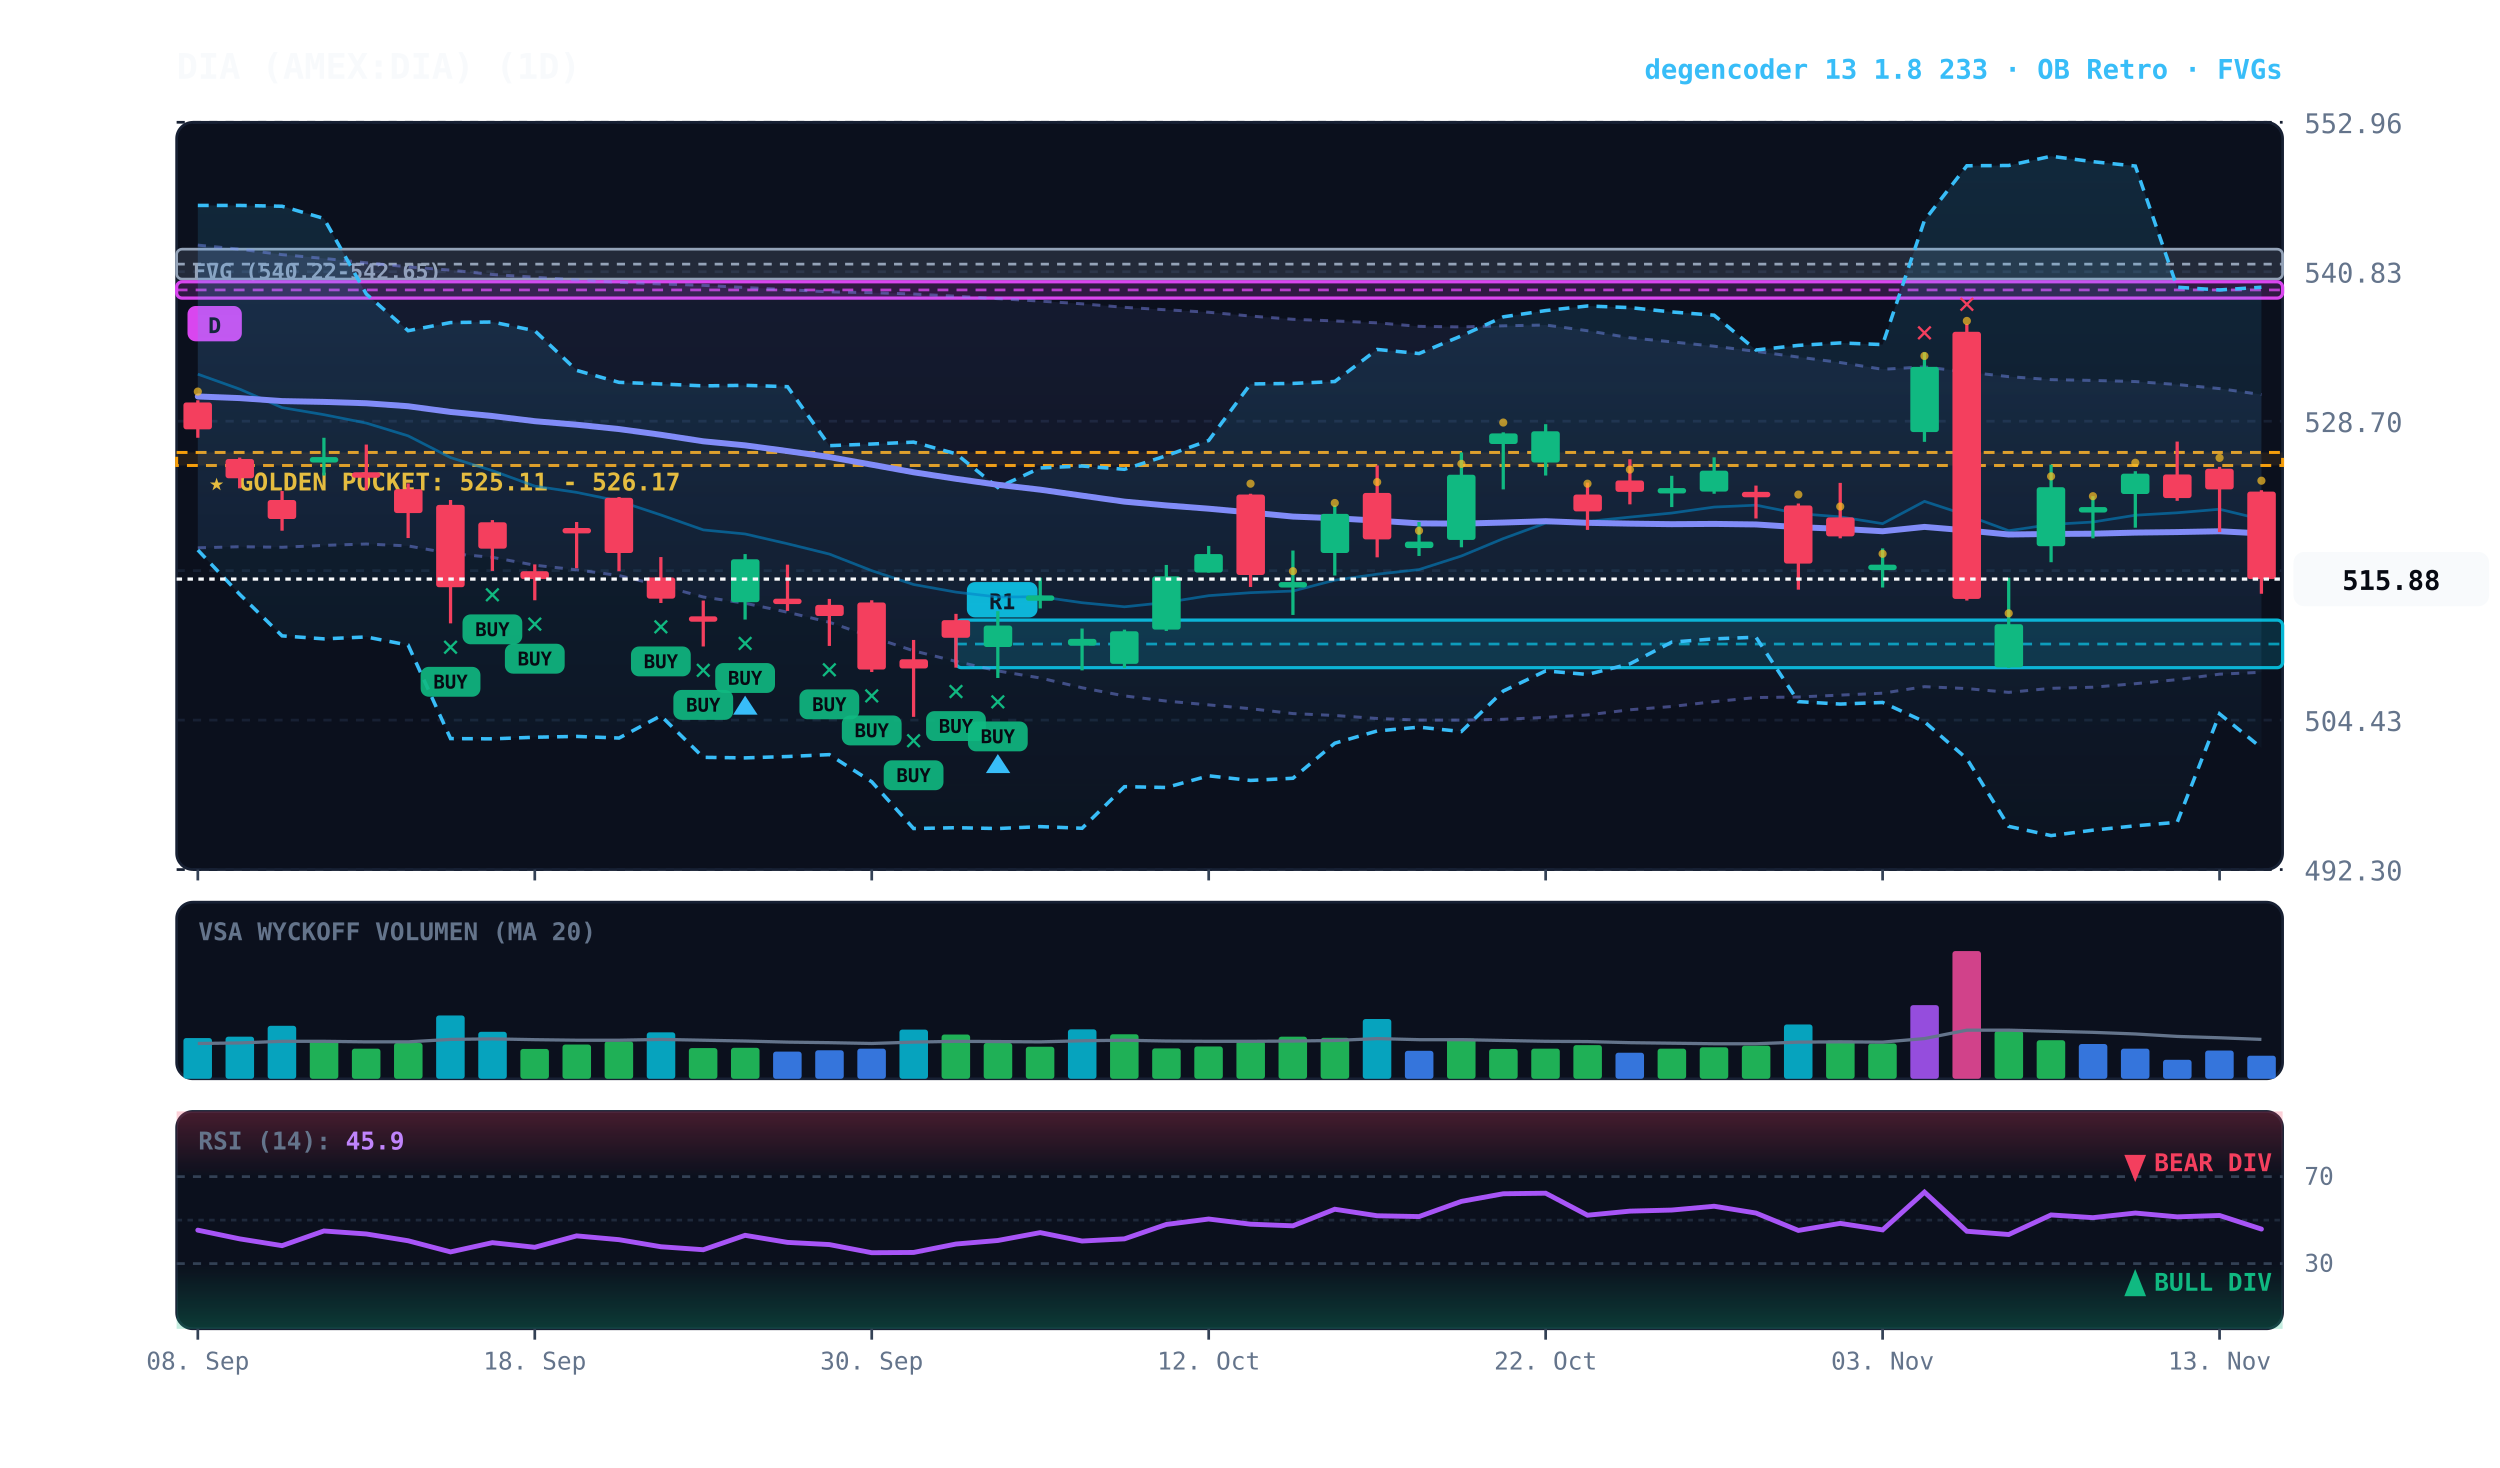
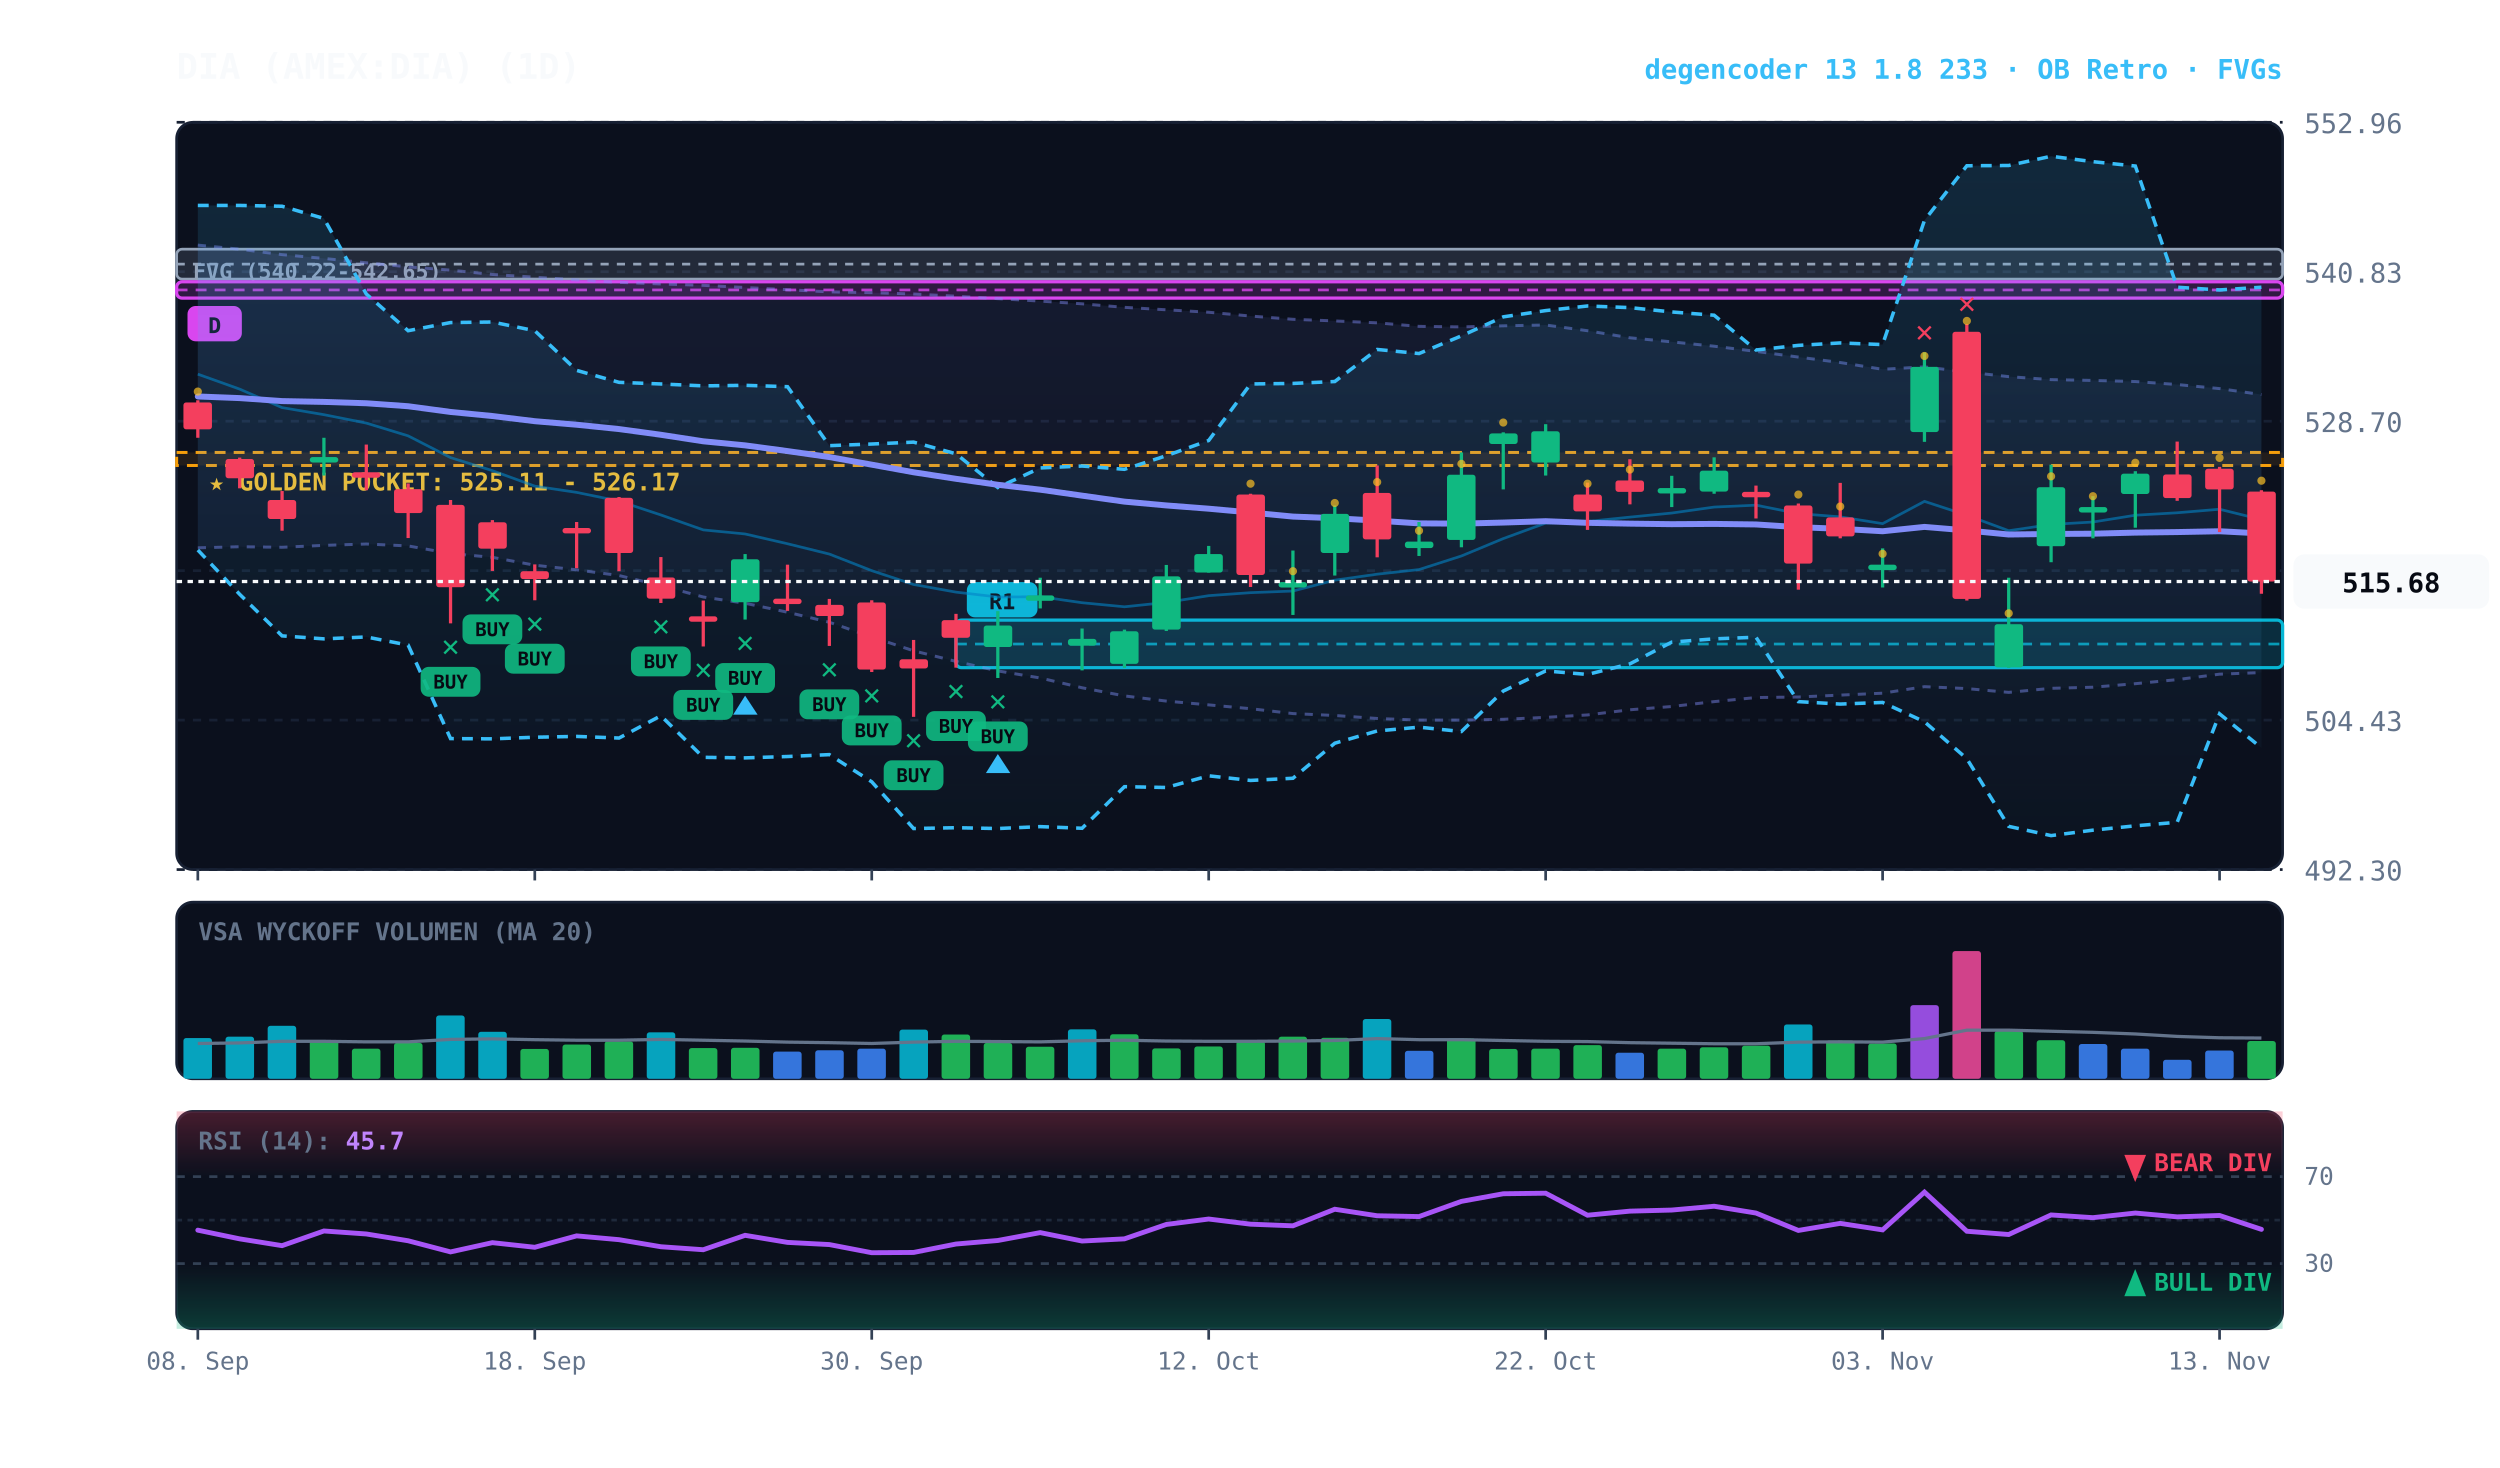
<svg xmlns="http://www.w3.org/2000/svg" viewBox="0 0 920 540" width="100%" height="100%" style="background:#070a13; font-family:'JetBrains Mono', monospace;">
  <defs>
    <linearGradient id="cloud-grad" x1="0%" y1="0%" x2="0%" y2="100%">
      <stop offset="0%" stop-color="#38bdf8" stop-opacity="0.14" />
      <stop offset="100%" stop-color="#38bdf8" stop-opacity="0.02" />
    </linearGradient>
    <linearGradient id="rfe-cloud" x1="0%" y1="0%" x2="0%" y2="100%">
      <stop offset="0%" stop-color="#818cf8" stop-opacity="0.09" />
      <stop offset="100%" stop-color="#818cf8" stop-opacity="0.02" />
    </linearGradient>
    <linearGradient id="rsi-overbought" x1="0%" y1="0%" x2="0%" y2="100%">
      <stop offset="0%" stop-color="#f43f5e" stop-opacity="0.25" />
      <stop offset="100%" stop-color="#f43f5e" stop-opacity="0.0" />
    </linearGradient>
    <linearGradient id="rsi-oversold" x1="0%" y1="0%" x2="0%" y2="100%">
      <stop offset="0%" stop-color="#10b981" stop-opacity="0.0" />
      <stop offset="100%" stop-color="#10b981" stop-opacity="0.25" />
    </linearGradient>
  </defs>
  <rect x="65" y="45" width="775" height="275" fill="#0b101d" rx="6" stroke="#172033" stroke-width="1" />
  <rect x="65" y="332" width="775" height="65" fill="#0b101d" rx="6" stroke="#172033" stroke-width="1" />
  <rect x="65" y="409" width="775" height="80" fill="#0b101d" rx="6" stroke="#172033" stroke-width="1" />
  <line x1="65" y1="320.0" x2="840" y2="320.0" stroke="#172033" stroke-dasharray="3,3" stroke-width="1" />
  <text x="848" y="324.0" fill="#64748b" font-size="10" text-anchor="start">492.30</text>
  <line x1="65" y1="265.0" x2="840" y2="265.0" stroke="#172033" stroke-dasharray="3,3" stroke-width="1" />
  <text x="848" y="269.0" fill="#64748b" font-size="10" text-anchor="start">504.43</text>
  <line x1="65" y1="210.0" x2="840" y2="210.0" stroke="#172033" stroke-dasharray="3,3" stroke-width="1" />
  <text x="848" y="214.0" fill="#64748b" font-size="10" text-anchor="start">516.56</text>
  <line x1="65" y1="155.0" x2="840" y2="155.0" stroke="#172033" stroke-dasharray="3,3" stroke-width="1" />
  <text x="848" y="159.0" fill="#64748b" font-size="10" text-anchor="start">528.70</text>
  <line x1="65" y1="100.0" x2="840" y2="100.0" stroke="#172033" stroke-dasharray="3,3" stroke-width="1" />
  <text x="848" y="104.0" fill="#64748b" font-size="10" text-anchor="start">540.83</text>
  <line x1="65" y1="45.0" x2="840" y2="45.0" stroke="#172033" stroke-dasharray="3,3" stroke-width="1" />
  <text x="848" y="49.0" fill="#64748b" font-size="10" text-anchor="start">552.96</text>
  <rect x="65" y="166.5" width="775" height="4.8" fill="rgba(245, 158, 11, 0.10)" stroke="#f59e0b" stroke-dasharray="4,3" stroke-width="1.1" />
  <text x="77" y="180.5" fill="#fbbf24" font-size="9" font-weight="bold">★ GOLDEN POCKET: 525.11 - 526.17</text>
  <rect x="65.0" y="91.7" width="775.0" height="11.0" fill="rgba(148, 163, 184, 0.18)" stroke="#94a3b8" stroke-width="1" rx="2" />
  <line x1="65.0" y1="97.2" x2="840" y2="97.2" stroke="#94a3b8" stroke-dasharray="3,3" stroke-width="1" />
  <text x="71.0" y="102.7" fill="#94a3b8" font-size="8" font-weight="bold">FVG (540.22-542.65)</text>
  <rect x="351.8" y="228.2" width="488.2" height="17.5" fill="rgba(6, 182, 212, 0.18)" stroke="#06b6d4" stroke-width="1.2" rx="2" />
  <line x1="351.8" y1="237.0" x2="840" y2="237.0" stroke="#06b6d4" stroke-dasharray="4,3" stroke-width="1.0" opacity="0.8" />
  <rect x="355.8" y="214.2" width="26" height="13" fill="#06b6d4" rx="3" />
  <text x="368.8" y="224.2" fill="#070a13" font-size="8" font-weight="bold" text-anchor="middle">R1</text>
  <rect x="65.0" y="103.7" width="775.0" height="6.0" fill="rgba(217, 70, 239, 0.18)" stroke="#d946ef" stroke-width="1.2" rx="2" />
  <line x1="65.0" y1="106.7" x2="840" y2="106.7" stroke="#d946ef" stroke-dasharray="4,3" stroke-width="1.0" opacity="0.8" />
  <rect x="69.0" y="112.6" width="20" height="13" fill="#d946ef" rx="3" />
  <text x="79.0" y="122.6" fill="#070a13" font-size="8" font-weight="bold" text-anchor="middle">D</text>
-   <polygon points="72.8,90.2 88.2,91.7 103.8,93.7 119.2,95.1 134.8,96.7 150.2,98.2 165.8,99.4 181.2,101.0 196.8,102.0 212.2,103.0 227.8,103.9 243.2,104.5 258.8,105.0 274.2,105.8 289.8,106.6 305.2,107.4 320.8,107.7 336.2,108.2 351.8,109.0 367.2,109.9 382.8,110.8 398.2,111.8 413.8,113.1 429.2,114.0 444.8,114.9 460.2,116.3 475.8,117.5 491.2,118.1 506.8,118.8 522.2,120.1 537.8,120.3 553.2,119.9 568.8,119.6 584.2,121.7 599.8,124.3 615.2,125.8 630.8,127.4 646.2,129.3 661.8,131.4 677.2,133.4 692.8,135.9 708.2,135.0 723.8,136.9 739.2,138.6 754.8,139.7 770.2,140.0 785.8,140.4 801.2,141.5 816.8,143.0 832.2,145.2 832.2,247.4 816.8,248.1 801.2,250.1 785.8,251.6 770.2,252.9 754.8,253.3 739.2,254.8 723.8,253.4 708.2,252.7 692.8,255.1 677.2,255.8 661.8,256.5 646.2,256.7 630.8,258.2 615.2,260.0 599.8,261.2 584.2,263.1 568.8,264.0 553.2,264.7 537.8,265.0 522.2,265.0 506.8,264.4 491.2,263.3 475.8,262.6 460.2,260.8 444.8,259.4 429.2,258.0 413.8,256.1 398.2,253.1 382.8,249.5 367.2,246.9 351.8,243.4 336.2,239.5 320.8,234.4 305.2,229.0 289.8,225.3 274.2,222.0 258.8,219.7 243.2,215.5 227.8,211.8 212.2,209.7 196.8,208.0 181.2,205.1 165.8,203.7 150.2,200.9 134.8,200.2 119.2,200.7 103.8,201.4 88.2,201.2 72.8,201.6" fill="url(#rfe-cloud)" />
+   <polygon points="72.8,90.2 88.2,91.7 103.8,93.7 119.2,95.1 134.8,96.7 150.2,98.2 165.8,99.4 181.2,101.0 196.8,102.0 212.2,103.0 227.8,103.9 243.2,104.5 258.8,105.0 274.2,105.8 289.8,106.6 305.2,107.4 320.8,107.7 336.2,108.2 351.8,109.0 367.2,109.9 382.8,110.8 398.2,111.8 413.8,113.1 429.2,114.0 444.8,114.9 460.2,116.3 475.8,117.5 491.2,118.1 506.8,118.8 522.2,120.1 537.8,120.3 553.2,119.9 568.8,119.6 584.2,121.7 599.8,124.3 615.2,125.8 630.8,127.4 646.2,129.3 661.8,131.4 677.2,133.4 692.8,135.9 708.2,135.0 723.8,136.9 739.2,138.6 754.8,139.7 770.2,140.0 785.8,140.4 801.2,141.5 816.8,143.0 832.2,145.2 832.2,247.5 816.8,248.1 801.2,250.1 785.8,251.6 770.2,252.9 754.8,253.3 739.2,254.8 723.8,253.4 708.2,252.7 692.8,255.1 677.2,255.8 661.8,256.5 646.2,256.7 630.8,258.2 615.2,260.0 599.8,261.2 584.2,263.1 568.8,264.0 553.2,264.7 537.8,265.0 522.2,265.0 506.8,264.4 491.2,263.3 475.8,262.6 460.2,260.8 444.8,259.4 429.2,258.0 413.8,256.1 398.2,253.1 382.8,249.5 367.2,246.9 351.8,243.4 336.2,239.5 320.8,234.4 305.2,229.0 289.8,225.3 274.2,222.0 258.8,219.7 243.2,215.5 227.8,211.8 212.2,209.7 196.8,208.0 181.2,205.1 165.8,203.7 150.2,200.9 134.8,200.2 119.2,200.7 103.8,201.4 88.2,201.2 72.8,201.6" fill="url(#rfe-cloud)" />
  <polyline points="72.8,90.2 88.2,91.7 103.8,93.7 119.2,95.1 134.8,96.7 150.2,98.2 165.8,99.4 181.2,101.0 196.8,102.0 212.2,103.0 227.8,103.9 243.2,104.5 258.8,105.0 274.2,105.8 289.8,106.6 305.2,107.4 320.8,107.7 336.2,108.2 351.8,109.0 367.2,109.9 382.8,110.8 398.2,111.8 413.8,113.1 429.2,114.0 444.8,114.9 460.2,116.3 475.8,117.5 491.2,118.1 506.8,118.8 522.2,120.1 537.8,120.3 553.2,119.9 568.8,119.6 584.2,121.7 599.8,124.3 615.2,125.8 630.8,127.4 646.2,129.3 661.8,131.4 677.2,133.4 692.8,135.9 708.2,135.0 723.8,136.9 739.2,138.6 754.8,139.7 770.2,140.0 785.8,140.4 801.2,141.5 816.8,143.0 832.2,145.2" fill="none" stroke="#818cf8" stroke-width="1.1" stroke-opacity="0.45" stroke-dasharray="3,3" />
-   <polyline points="72.8,201.6 88.2,201.2 103.8,201.4 119.2,200.7 134.8,200.2 150.2,200.9 165.8,203.7 181.2,205.1 196.8,208.0 212.2,209.7 227.8,211.8 243.2,215.5 258.8,219.7 274.2,222.0 289.8,225.3 305.2,229.0 320.8,234.4 336.2,239.5 351.8,243.4 367.2,246.9 382.8,249.5 398.2,253.1 413.8,256.1 429.2,258.0 444.8,259.4 460.2,260.8 475.8,262.6 491.2,263.3 506.8,264.4 522.2,265.0 537.8,265.0 553.2,264.7 568.8,264.0 584.2,263.1 599.8,261.2 615.2,260.0 630.8,258.2 646.2,256.7 661.8,256.5 677.2,255.8 692.8,255.1 708.2,252.7 723.8,253.4 739.2,254.8 754.8,253.3 770.2,252.9 785.8,251.6 801.2,250.1 816.8,248.1 832.2,247.4" fill="none" stroke="#818cf8" stroke-width="1.1" stroke-opacity="0.45" stroke-dasharray="3,3" />
+   <polyline points="72.8,201.6 88.2,201.2 103.8,201.4 119.2,200.7 134.8,200.2 150.2,200.9 165.8,203.7 181.2,205.1 196.8,208.0 212.2,209.7 227.8,211.8 243.2,215.5 258.8,219.7 274.2,222.0 289.8,225.3 305.2,229.0 320.8,234.4 336.2,239.5 351.8,243.4 367.2,246.9 382.8,249.5 398.2,253.1 413.8,256.1 429.2,258.0 444.8,259.4 460.2,260.8 475.8,262.6 491.2,263.3 506.8,264.4 522.2,265.0 537.8,265.0 553.2,264.7 568.8,264.0 584.2,263.1 599.8,261.2 615.2,260.0 630.8,258.2 646.2,256.7 661.8,256.5 677.2,255.8 692.8,255.1 708.2,252.7 723.8,253.4 739.2,254.8 754.8,253.3 770.2,252.9 785.8,251.6 801.2,250.1 816.8,248.1 832.2,247.5" fill="none" stroke="#818cf8" stroke-width="1.1" stroke-opacity="0.45" stroke-dasharray="3,3" />
  <polygon points="72.8,75.6 88.2,75.6 103.8,75.9 119.2,80.4 134.8,108.2 150.2,121.7 165.8,118.7 181.2,118.5 196.8,121.7 212.2,136.3 227.8,140.7 243.2,141.3 258.8,142.0 274.2,141.8 289.8,142.3 305.2,164.0 320.8,163.4 336.2,162.7 351.8,167.0 367.2,179.4 382.8,172.2 398.2,171.5 413.8,172.7 429.2,167.7 444.8,162.1 460.2,141.3 475.8,141.1 491.2,140.4 506.8,128.6 522.2,130.1 537.8,123.6 553.2,116.6 568.8,114.3 584.2,112.6 599.8,113.2 615.2,114.8 630.8,116.0 646.2,128.8 661.8,127.1 677.2,126.2 692.8,126.8 708.2,81.1 723.8,61.0 739.2,60.9 754.8,57.5 770.2,59.5 785.8,61.1 801.2,105.7 816.8,106.7 832.2,105.7 832.2,275.2 816.8,262.7 801.2,302.6 785.8,303.9 770.2,305.5 754.8,307.5 739.2,304.1 723.8,279.2 708.2,265.6 692.8,258.5 677.2,259.1 661.8,258.2 646.2,234.5 630.8,235.1 615.2,236.3 599.8,244.3 584.2,248.2 568.8,246.9 553.2,254.3 537.8,269.2 522.2,267.6 506.8,269.0 491.2,273.5 475.8,286.4 460.2,287.2 444.8,285.5 429.2,289.8 413.8,289.5 398.2,304.8 382.8,304.2 367.2,304.9 351.8,304.6 336.2,304.9 320.8,287.7 305.2,277.7 289.8,278.4 274.2,278.9 258.8,278.7 243.2,263.4 227.8,271.6 212.2,271.0 196.8,271.3 181.2,271.9 165.8,271.8 150.2,237.4 134.8,234.4 119.2,235.1 103.8,234.0 88.2,218.7 72.8,202.4" fill="url(#cloud-grad)" />
  <polyline points="72.8,75.6 88.2,75.6 103.8,75.9 119.2,80.4 134.8,108.2 150.2,121.7 165.8,118.7 181.2,118.5 196.8,121.7 212.2,136.3 227.8,140.7 243.2,141.3 258.8,142.0 274.2,141.8 289.8,142.3 305.2,164.0 320.8,163.4 336.2,162.7 351.8,167.0 367.2,179.4 382.8,172.2 398.2,171.5 413.8,172.7 429.2,167.7 444.8,162.1 460.2,141.3 475.8,141.1 491.2,140.4 506.8,128.6 522.2,130.1 537.8,123.6 553.2,116.6 568.8,114.3 584.2,112.6 599.8,113.2 615.2,114.8 630.8,116.0 646.2,128.8 661.8,127.1 677.2,126.2 692.8,126.8 708.2,81.1 723.8,61.0 739.2,60.9 754.8,57.5 770.2,59.5 785.8,61.1 801.2,105.7 816.8,106.7 832.2,105.7" fill="none" stroke="#38bdf8" stroke-width="1.3" stroke-dasharray="4,3" />
  <polyline points="72.8,202.4 88.2,218.7 103.8,234.0 119.2,235.1 134.8,234.4 150.2,237.4 165.8,271.8 181.2,271.9 196.8,271.3 212.2,271.0 227.8,271.6 243.2,263.4 258.8,278.7 274.2,278.9 289.8,278.4 305.2,277.7 320.8,287.7 336.2,304.9 351.8,304.6 367.2,304.9 382.8,304.2 398.2,304.8 413.8,289.5 429.2,289.8 444.8,285.5 460.2,287.2 475.8,286.4 491.2,273.5 506.8,269.0 522.2,267.6 537.8,269.2 553.2,254.3 568.8,246.9 584.2,248.2 599.8,244.3 615.2,236.3 630.8,235.1 646.2,234.5 661.8,258.2 677.2,259.1 692.8,258.5 708.2,265.6 723.8,279.2 739.2,304.1 754.8,307.5 770.2,305.5 785.8,303.9 801.2,302.6 816.8,262.7 832.2,275.2" fill="none" stroke="#38bdf8" stroke-width="1.3" stroke-dasharray="4,3" />
-   <polyline points="72.8,137.7 88.2,143.2 103.8,150.0 119.2,152.6 134.8,155.7 150.2,160.4 165.8,168.4 181.2,173.2 196.8,178.9 212.2,181.2 227.8,184.4 243.2,189.5 258.8,195.0 274.2,196.5 289.8,200.1 305.2,203.9 320.8,210.0 336.2,215.1 351.8,217.9 367.2,219.7 382.8,219.6 398.2,221.8 413.8,223.3 429.2,221.7 444.8,219.2 460.2,218.1 475.8,217.5 491.2,213.5 506.8,211.3 522.2,209.6 537.8,204.6 553.2,198.2 568.8,192.5 584.2,191.9 599.8,190.3 615.2,188.8 630.8,186.6 646.2,185.9 661.8,189.0 677.2,190.2 692.8,192.7 708.2,184.5 723.8,189.6 739.2,195.3 754.8,193.0 770.2,192.1 785.8,189.6 801.2,188.7 816.8,187.4 832.2,191.1" fill="none" stroke="#0284c7" stroke-width="1.0" stroke-opacity="0.6" />
+   <polyline points="72.8,137.7 88.2,143.2 103.8,150.0 119.2,152.6 134.8,155.7 150.2,160.4 165.8,168.4 181.2,173.2 196.8,178.9 212.2,181.2 227.8,184.4 243.2,189.5 258.8,195.0 274.2,196.5 289.8,200.1 305.2,203.9 320.8,210.0 336.2,215.1 351.8,217.9 367.2,219.7 382.8,219.6 398.2,221.8 413.8,223.3 429.2,221.7 444.8,219.2 460.2,218.1 475.8,217.5 491.2,213.5 506.8,211.3 522.2,209.6 537.8,204.6 553.2,198.2 568.8,192.5 584.2,191.9 599.8,190.3 615.2,188.8 630.8,186.6 646.2,185.9 661.8,189.0 677.2,190.2 692.8,192.7 708.2,184.5 723.8,189.6 739.2,195.3 754.8,193.0 770.2,192.1 785.8,189.6 801.2,188.7 816.8,187.4 832.2,191.2" fill="none" stroke="#0284c7" stroke-width="1.0" stroke-opacity="0.6" />
  <polyline points="72.8,145.9 88.2,146.5 103.8,147.6 119.2,147.9 134.8,148.4 150.2,149.5 165.8,151.6 181.2,153.1 196.8,155.0 212.2,156.3 227.8,157.9 243.2,160.0 258.8,162.4 274.2,163.9 289.8,166.0 305.2,168.2 320.8,171.0 336.2,173.8 351.8,176.2 367.2,178.4 382.8,180.2 398.2,182.4 413.8,184.6 429.2,186.0 444.8,187.2 460.2,188.6 475.8,190.1 491.2,190.7 506.8,191.6 522.2,192.6 537.8,192.7 553.2,192.3 568.8,191.8 584.2,192.4 599.8,192.7 615.2,192.9 630.8,192.8 646.2,193.0 661.8,194.0 677.2,194.6 692.8,195.5 708.2,193.9 723.8,195.2 739.2,196.7 754.8,196.5 770.2,196.4 785.8,196.0 801.2,195.8 816.8,195.5 832.2,196.3" fill="none" stroke="#818cf8" stroke-width="2.2" stroke-linecap="round" />
  <line x1="72.8" y1="147.3" x2="72.8" y2="161.1" stroke="#f43f5e" stroke-width="1.2" />
  <rect x="67.5" y="148.1" width="10.5" height="9.9" fill="#f43f5e" rx="1" />
  <circle cx="72.8" cy="144.1" r="1.5" fill="#fbbf24" opacity="0.7" />
  <line x1="88.2" y1="168.4" x2="88.2" y2="179.7" stroke="#f43f5e" stroke-width="1.2" />
  <rect x="83.0" y="168.9" width="10.5" height="7.1" fill="#f43f5e" rx="1" />
  <line x1="103.8" y1="180.7" x2="103.8" y2="195.3" stroke="#f43f5e" stroke-width="1.2" />
  <rect x="98.5" y="184.0" width="10.5" height="7.0" fill="#f43f5e" rx="1" />
  <line x1="119.2" y1="161.1" x2="119.2" y2="175.0" stroke="#10b981" stroke-width="1.2" />
  <rect x="114.0" y="168.2" width="10.5" height="2.0" fill="#10b981" rx="1" />
  <line x1="134.8" y1="163.6" x2="134.8" y2="180.4" stroke="#f43f5e" stroke-width="1.2" />
  <rect x="129.5" y="173.8" width="10.5" height="2.0" fill="#f43f5e" rx="1" />
  <line x1="150.2" y1="177.9" x2="150.2" y2="198.0" stroke="#f43f5e" stroke-width="1.2" />
  <rect x="145.0" y="180.0" width="10.5" height="8.8" fill="#f43f5e" rx="1" />
  <line x1="165.8" y1="184.0" x2="165.8" y2="229.4" stroke="#f43f5e" stroke-width="1.2" />
  <rect x="160.5" y="185.8" width="10.5" height="30.3" fill="#f43f5e" rx="1" />
  <text x="165.8" y="241.4" fill="#10b981" font-size="11" font-weight="bold" text-anchor="middle">✕</text>
  <rect x="154.8" y="245.4" width="22" height="11" fill="#10b981" rx="3" opacity="0.9" />
  <text x="165.8" y="253.4" fill="#070a13" font-size="7" font-weight="bold" text-anchor="middle">BUY</text>
  <line x1="181.2" y1="191.4" x2="181.2" y2="210.1" stroke="#f43f5e" stroke-width="1.2" />
  <rect x="176.0" y="192.2" width="10.5" height="9.7" fill="#f43f5e" rx="1" />
  <text x="181.2" y="222.1" fill="#10b981" font-size="11" font-weight="bold" text-anchor="middle">✕</text>
  <rect x="170.2" y="226.1" width="22" height="11" fill="#10b981" rx="3" opacity="0.9" />
  <text x="181.2" y="234.1" fill="#070a13" font-size="7" font-weight="bold" text-anchor="middle">BUY</text>
  <line x1="196.8" y1="207.7" x2="196.8" y2="220.9" stroke="#f43f5e" stroke-width="1.2" />
  <rect x="191.5" y="210.2" width="10.5" height="2.9" fill="#f43f5e" rx="1" />
  <text x="196.8" y="232.9" fill="#10b981" font-size="11" font-weight="bold" text-anchor="middle">✕</text>
  <rect x="185.8" y="236.9" width="22" height="11" fill="#10b981" rx="3" opacity="0.9" />
  <text x="196.8" y="244.9" fill="#070a13" font-size="7" font-weight="bold" text-anchor="middle">BUY</text>
  <line x1="212.2" y1="192.1" x2="212.2" y2="209.1" stroke="#f43f5e" stroke-width="1.2" />
  <rect x="207.0" y="194.3" width="10.5" height="2.0" fill="#f43f5e" rx="1" />
  <line x1="227.8" y1="182.9" x2="227.8" y2="210.2" stroke="#f43f5e" stroke-width="1.2" />
  <rect x="222.5" y="183.2" width="10.5" height="20.3" fill="#f43f5e" rx="1" />
  <line x1="243.2" y1="205.0" x2="243.2" y2="221.9" stroke="#f43f5e" stroke-width="1.2" />
  <rect x="238.0" y="212.5" width="10.5" height="7.8" fill="#f43f5e" rx="1" />
  <text x="243.2" y="233.9" fill="#10b981" font-size="11" font-weight="bold" text-anchor="middle">✕</text>
  <rect x="232.2" y="237.9" width="22" height="11" fill="#10b981" rx="3" opacity="0.9" />
  <text x="243.2" y="245.9" fill="#070a13" font-size="7" font-weight="bold" text-anchor="middle">BUY</text>
  <line x1="258.8" y1="221.0" x2="258.8" y2="237.9" stroke="#f43f5e" stroke-width="1.2" />
  <rect x="253.5" y="226.8" width="10.5" height="2.0" fill="#f43f5e" rx="1" />
  <text x="258.8" y="249.9" fill="#10b981" font-size="11" font-weight="bold" text-anchor="middle">✕</text>
  <rect x="247.8" y="253.9" width="22" height="11" fill="#10b981" rx="3" opacity="0.9" />
  <text x="258.8" y="261.9" fill="#070a13" font-size="7" font-weight="bold" text-anchor="middle">BUY</text>
  <line x1="274.2" y1="203.9" x2="274.2" y2="228.0" stroke="#10b981" stroke-width="1.2" />
  <rect x="269.0" y="205.8" width="10.5" height="15.8" fill="#10b981" rx="1" />
  <text x="274.2" y="240.0" fill="#10b981" font-size="11" font-weight="bold" text-anchor="middle">✕</text>
  <rect x="263.2" y="244.0" width="22" height="11" fill="#10b981" rx="3" opacity="0.9" />
  <text x="274.2" y="252.0" fill="#070a13" font-size="7" font-weight="bold" text-anchor="middle">BUY</text>
  <polygon points="274.2,256.0 269.8,263.0 278.8,263.0" fill="#38bdf8" />
  <line x1="289.8" y1="207.8" x2="289.8" y2="224.8" stroke="#f43f5e" stroke-width="1.2" />
  <rect x="284.5" y="220.3" width="10.5" height="2.0" fill="#f43f5e" rx="1" />
  <line x1="305.2" y1="220.4" x2="305.2" y2="237.7" stroke="#f43f5e" stroke-width="1.2" />
  <rect x="300.0" y="222.6" width="10.5" height="4.1" fill="#f43f5e" rx="1" />
  <text x="305.2" y="249.7" fill="#10b981" font-size="11" font-weight="bold" text-anchor="middle">✕</text>
  <rect x="294.2" y="253.7" width="22" height="11" fill="#10b981" rx="3" opacity="0.9" />
  <text x="305.2" y="261.7" fill="#070a13" font-size="7" font-weight="bold" text-anchor="middle">BUY</text>
  <line x1="320.8" y1="220.9" x2="320.8" y2="247.3" stroke="#f43f5e" stroke-width="1.2" />
  <rect x="315.5" y="221.7" width="10.5" height="24.7" fill="#f43f5e" rx="1" />
  <text x="320.8" y="259.3" fill="#10b981" font-size="11" font-weight="bold" text-anchor="middle">✕</text>
  <rect x="309.8" y="263.3" width="22" height="11" fill="#10b981" rx="3" opacity="0.9" />
  <text x="320.8" y="271.3" fill="#070a13" font-size="7" font-weight="bold" text-anchor="middle">BUY</text>
  <line x1="336.2" y1="235.5" x2="336.2" y2="263.8" stroke="#f43f5e" stroke-width="1.2" />
  <rect x="331.0" y="242.6" width="10.5" height="3.4" fill="#f43f5e" rx="1" />
  <text x="336.2" y="275.8" fill="#10b981" font-size="11" font-weight="bold" text-anchor="middle">✕</text>
  <rect x="325.2" y="279.8" width="22" height="11" fill="#10b981" rx="3" opacity="0.9" />
  <text x="336.2" y="287.8" fill="#070a13" font-size="7" font-weight="bold" text-anchor="middle">BUY</text>
  <line x1="351.8" y1="225.9" x2="351.8" y2="245.7" stroke="#f43f5e" stroke-width="1.2" />
  <rect x="346.5" y="228.2" width="10.5" height="6.5" fill="#f43f5e" rx="1" />
  <text x="351.8" y="257.7" fill="#10b981" font-size="11" font-weight="bold" text-anchor="middle">✕</text>
  <rect x="340.8" y="261.7" width="22" height="11" fill="#10b981" rx="3" opacity="0.9" />
  <text x="351.8" y="269.7" fill="#070a13" font-size="7" font-weight="bold" text-anchor="middle">BUY</text>
  <line x1="367.2" y1="224.9" x2="367.2" y2="249.5" stroke="#10b981" stroke-width="1.2" />
  <rect x="362.0" y="230.2" width="10.5" height="7.9" fill="#10b981" rx="1" />
  <text x="367.2" y="261.5" fill="#10b981" font-size="11" font-weight="bold" text-anchor="middle">✕</text>
  <rect x="356.2" y="265.5" width="22" height="11" fill="#10b981" rx="3" opacity="0.9" />
  <text x="367.2" y="273.5" fill="#070a13" font-size="7" font-weight="bold" text-anchor="middle">BUY</text>
  <polygon points="367.2,277.5 362.8,284.5 371.8,284.5" fill="#38bdf8" />
  <line x1="382.8" y1="212.6" x2="382.8" y2="223.9" stroke="#10b981" stroke-width="1.2" />
  <rect x="377.5" y="219.1" width="10.5" height="2.0" fill="#10b981" rx="1" />
  <line x1="398.2" y1="231.3" x2="398.2" y2="246.7" stroke="#10b981" stroke-width="1.2" />
  <rect x="393.0" y="235.1" width="10.5" height="2.5" fill="#10b981" rx="1" />
  <line x1="413.8" y1="231.7" x2="413.8" y2="245.8" stroke="#10b981" stroke-width="1.2" />
  <rect x="408.5" y="232.3" width="10.5" height="12.0" fill="#10b981" rx="1" />
  <line x1="429.2" y1="207.9" x2="429.2" y2="232.2" stroke="#10b981" stroke-width="1.2" />
  <rect x="424.0" y="212.1" width="10.5" height="19.6" fill="#10b981" rx="1" />
  <line x1="444.8" y1="200.9" x2="444.8" y2="210.7" stroke="#10b981" stroke-width="1.2" />
  <rect x="439.5" y="203.9" width="10.5" height="6.8" fill="#10b981" rx="1" />
  <line x1="460.2" y1="181.7" x2="460.2" y2="216.0" stroke="#f43f5e" stroke-width="1.2" />
  <rect x="455.0" y="182.0" width="10.5" height="29.6" fill="#f43f5e" rx="1" />
  <circle cx="460.2" cy="178.0" r="1.5" fill="#fbbf24" opacity="0.7" />
  <line x1="475.8" y1="202.6" x2="475.8" y2="226.3" stroke="#10b981" stroke-width="1.2" />
  <rect x="470.5" y="214.2" width="10.5" height="2.0" fill="#10b981" rx="1" />
  <circle cx="475.8" cy="210.2" r="1.5" fill="#fbbf24" opacity="0.7" />
  <line x1="491.2" y1="186.0" x2="491.2" y2="211.8" stroke="#10b981" stroke-width="1.2" />
  <rect x="486.0" y="189.1" width="10.5" height="14.4" fill="#10b981" rx="1" />
  <circle cx="491.2" cy="185.1" r="1.5" fill="#fbbf24" opacity="0.7" />
  <line x1="506.8" y1="171.3" x2="506.8" y2="205.1" stroke="#f43f5e" stroke-width="1.2" />
  <rect x="501.5" y="181.4" width="10.5" height="17.1" fill="#f43f5e" rx="1" />
  <circle cx="506.8" cy="177.4" r="1.5" fill="#fbbf24" opacity="0.7" />
  <line x1="522.2" y1="192.1" x2="522.2" y2="204.6" stroke="#10b981" stroke-width="1.2" />
  <rect x="517.0" y="199.3" width="10.5" height="2.4" fill="#10b981" rx="1" />
  <circle cx="522.2" cy="195.3" r="1.5" fill="#fbbf24" opacity="0.7" />
  <line x1="537.8" y1="166.5" x2="537.8" y2="201.4" stroke="#10b981" stroke-width="1.2" />
  <rect x="532.5" y="174.7" width="10.5" height="24.0" fill="#10b981" rx="1" />
  <circle cx="537.8" cy="170.7" r="1.5" fill="#fbbf24" opacity="0.7" />
  <line x1="553.2" y1="159.1" x2="553.2" y2="180.1" stroke="#10b981" stroke-width="1.2" />
  <rect x="548.0" y="159.5" width="10.5" height="3.9" fill="#10b981" rx="1" />
  <circle cx="553.2" cy="155.5" r="1.5" fill="#fbbf24" opacity="0.7" />
  <line x1="568.8" y1="156.1" x2="568.8" y2="175.0" stroke="#10b981" stroke-width="1.2" />
  <rect x="563.5" y="158.7" width="10.5" height="11.5" fill="#10b981" rx="1" />
  <line x1="584.2" y1="177.6" x2="584.2" y2="195.0" stroke="#f43f5e" stroke-width="1.2" />
  <rect x="579.0" y="182.0" width="10.5" height="6.2" fill="#f43f5e" rx="1" />
  <circle cx="584.2" cy="178.0" r="1.5" fill="#fbbf24" opacity="0.7" />
  <line x1="599.8" y1="169.0" x2="599.8" y2="185.6" stroke="#f43f5e" stroke-width="1.2" />
  <rect x="594.5" y="176.8" width="10.5" height="4.2" fill="#f43f5e" rx="1" />
  <circle cx="599.8" cy="172.8" r="1.5" fill="#fbbf24" opacity="0.7" />
  <line x1="615.2" y1="175.1" x2="615.2" y2="186.6" stroke="#10b981" stroke-width="1.2" />
  <rect x="610.0" y="179.6" width="10.5" height="2.0" fill="#10b981" rx="1" />
  <line x1="630.8" y1="168.3" x2="630.8" y2="181.7" stroke="#10b981" stroke-width="1.2" />
  <rect x="625.5" y="173.2" width="10.5" height="7.7" fill="#10b981" rx="1" />
  <line x1="646.2" y1="178.7" x2="646.2" y2="190.8" stroke="#f43f5e" stroke-width="1.2" />
  <rect x="641.0" y="181.0" width="10.5" height="2.0" fill="#f43f5e" rx="1" />
  <line x1="661.8" y1="185.3" x2="661.8" y2="217.0" stroke="#f43f5e" stroke-width="1.2" />
  <rect x="656.5" y="186.0" width="10.5" height="21.4" fill="#f43f5e" rx="1" />
  <circle cx="661.8" cy="182.0" r="1.5" fill="#fbbf24" opacity="0.7" />
  <line x1="677.2" y1="177.7" x2="677.2" y2="198.1" stroke="#f43f5e" stroke-width="1.2" />
  <rect x="672.0" y="190.4" width="10.5" height="7.0" fill="#f43f5e" rx="1" />
  <circle cx="677.2" cy="186.4" r="1.5" fill="#fbbf24" opacity="0.7" />
  <line x1="692.8" y1="201.8" x2="692.8" y2="216.2" stroke="#10b981" stroke-width="1.2" />
  <rect x="687.5" y="207.8" width="10.5" height="2.0" fill="#10b981" rx="1" />
  <circle cx="692.8" cy="203.8" r="1.5" fill="#fbbf24" opacity="0.7" />
  <line x1="708.2" y1="129.7" x2="708.2" y2="162.6" stroke="#10b981" stroke-width="1.2" />
  <rect x="703.0" y="135.0" width="10.5" height="24.0" fill="#10b981" rx="1" />
  <text x="708.2" y="125.7" fill="#f43f5e" font-size="11" font-weight="bold" text-anchor="middle">✕</text>
  <circle cx="708.2" cy="131.0" r="1.5" fill="#fbbf24" opacity="0.7" />
  <line x1="723.8" y1="119.2" x2="723.8" y2="221.0" stroke="#f43f5e" stroke-width="1.2" />
  <rect x="718.5" y="122.1" width="10.5" height="98.3" fill="#f43f5e" rx="1" />
  <text x="723.8" y="115.2" fill="#f43f5e" font-size="11" font-weight="bold" text-anchor="middle">✕</text>
  <circle cx="723.8" cy="118.1" r="1.5" fill="#fbbf24" opacity="0.7" />
  <line x1="739.2" y1="212.6" x2="739.2" y2="245.8" stroke="#10b981" stroke-width="1.2" />
  <rect x="734.0" y="229.7" width="10.5" height="15.9" fill="#10b981" rx="1" />
  <circle cx="739.2" cy="225.7" r="1.5" fill="#fbbf24" opacity="0.7" />
  <line x1="754.8" y1="171.0" x2="754.8" y2="206.9" stroke="#10b981" stroke-width="1.2" />
  <rect x="749.5" y="179.3" width="10.5" height="21.7" fill="#10b981" rx="1" />
  <circle cx="754.8" cy="175.3" r="1.5" fill="#fbbf24" opacity="0.7" />
  <line x1="770.2" y1="182.6" x2="770.2" y2="198.1" stroke="#10b981" stroke-width="1.2" />
  <rect x="765.0" y="186.6" width="10.5" height="2.0" fill="#10b981" rx="1" />
  <circle cx="770.2" cy="182.6" r="1.5" fill="#fbbf24" opacity="0.7" />
  <line x1="785.8" y1="173.4" x2="785.8" y2="194.2" stroke="#10b981" stroke-width="1.2" />
  <rect x="780.5" y="174.3" width="10.5" height="7.5" fill="#10b981" rx="1" />
  <circle cx="785.8" cy="170.3" r="1.5" fill="#fbbf24" opacity="0.7" />
  <line x1="801.2" y1="162.5" x2="801.2" y2="184.3" stroke="#f43f5e" stroke-width="1.2" />
  <rect x="796.0" y="174.6" width="10.5" height="8.7" fill="#f43f5e" rx="1" />
  <line x1="816.8" y1="171.8" x2="816.8" y2="195.8" stroke="#f43f5e" stroke-width="1.2" />
  <rect x="811.5" y="172.5" width="10.5" height="7.6" fill="#f43f5e" rx="1" />
  <circle cx="816.8" cy="168.5" r="1.5" fill="#fbbf24" opacity="0.7" />
  <line x1="832.2" y1="180.4" x2="832.2" y2="218.5" stroke="#f43f5e" stroke-width="1.2" />
-   <rect x="827.0" y="180.9" width="10.5" height="32.2" fill="#f43f5e" rx="1" />
+   <rect x="827.0" y="180.9" width="10.5" height="33.1" fill="#f43f5e" rx="1" />
  <circle cx="832.2" cy="176.9" r="1.5" fill="#fbbf24" opacity="0.7" />
-   <line x1="65" y1="213.1" x2="840" y2="213.1" stroke="#f8fafc" stroke-width="1.2" stroke-dasharray="2,2" />
-   <rect x="844" y="203.1" width="72" height="20" fill="#f8fafc" rx="4" />
-   <text x="880" y="217.1" fill="#070a13" font-size="10" font-weight="bold" text-anchor="middle">515.88</text>
+   <line x1="65" y1="214.0" x2="840" y2="214.0" stroke="#f8fafc" stroke-width="1.2" stroke-dasharray="2,2" />
+   <rect x="844" y="204.0" width="72" height="20" fill="#f8fafc" rx="4" />
+   <text x="880" y="218.0" fill="#070a13" font-size="10" font-weight="bold" text-anchor="middle">515.68</text>
  <text x="73" y="346" fill="#64748b" font-size="9" font-weight="bold">VSA WYCKOFF VOLUMEN (MA 20)</text>
  <rect x="67.5" y="382.0" width="10.5" height="15.0" fill="#06b6d4" opacity="0.88" rx="1" />
  <rect x="83.0" y="381.5" width="10.5" height="15.5" fill="#06b6d4" opacity="0.88" rx="1" />
  <rect x="98.5" y="377.5" width="10.5" height="19.5" fill="#06b6d4" opacity="0.88" rx="1" />
  <rect x="114.0" y="382.9" width="10.5" height="14.1" fill="#22c55e" opacity="0.88" rx="1" />
  <rect x="129.5" y="385.9" width="10.5" height="11.1" fill="#22c55e" opacity="0.88" rx="1" />
  <rect x="145.0" y="383.8" width="10.5" height="13.2" fill="#22c55e" opacity="0.88" rx="1" />
  <rect x="160.5" y="373.7" width="10.5" height="23.3" fill="#06b6d4" opacity="0.88" rx="1" />
  <rect x="176.0" y="379.7" width="10.5" height="17.3" fill="#06b6d4" opacity="0.88" rx="1" />
  <rect x="191.5" y="386.0" width="10.5" height="11.0" fill="#22c55e" opacity="0.88" rx="1" />
  <rect x="207.0" y="384.4" width="10.5" height="12.6" fill="#22c55e" opacity="0.88" rx="1" />
  <rect x="222.5" y="383.2" width="10.5" height="13.8" fill="#22c55e" opacity="0.88" rx="1" />
  <rect x="238.0" y="379.9" width="10.5" height="17.1" fill="#06b6d4" opacity="0.88" rx="1" />
  <rect x="253.5" y="385.7" width="10.5" height="11.3" fill="#22c55e" opacity="0.88" rx="1" />
  <rect x="269.0" y="385.6" width="10.5" height="11.4" fill="#22c55e" opacity="0.88" rx="1" />
  <rect x="284.5" y="387.0" width="10.5" height="10.0" fill="#3b82f6" opacity="0.88" rx="1" />
  <rect x="300.0" y="386.5" width="10.5" height="10.5" fill="#3b82f6" opacity="0.88" rx="1" />
  <rect x="315.5" y="385.9" width="10.5" height="11.1" fill="#3b82f6" opacity="0.88" rx="1" />
  <rect x="331.0" y="378.9" width="10.5" height="18.1" fill="#06b6d4" opacity="0.88" rx="1" />
  <rect x="346.5" y="380.7" width="10.5" height="16.3" fill="#22c55e" opacity="0.88" rx="1" />
  <rect x="362.0" y="383.8" width="10.5" height="13.2" fill="#22c55e" opacity="0.88" rx="1" />
  <rect x="377.5" y="385.2" width="10.5" height="11.8" fill="#22c55e" opacity="0.88" rx="1" />
  <rect x="393.0" y="378.8" width="10.5" height="18.2" fill="#06b6d4" opacity="0.88" rx="1" />
  <rect x="408.5" y="380.6" width="10.5" height="16.4" fill="#22c55e" opacity="0.88" rx="1" />
  <rect x="424.0" y="385.8" width="10.5" height="11.2" fill="#22c55e" opacity="0.88" rx="1" />
  <rect x="439.5" y="385.1" width="10.5" height="11.9" fill="#22c55e" opacity="0.88" rx="1" />
  <rect x="455.0" y="383.1" width="10.5" height="13.9" fill="#22c55e" opacity="0.88" rx="1" />
  <rect x="470.5" y="381.5" width="10.5" height="15.5" fill="#22c55e" opacity="0.88" rx="1" />
  <rect x="486.0" y="381.9" width="10.5" height="15.1" fill="#22c55e" opacity="0.88" rx="1" />
  <rect x="501.5" y="375.0" width="10.5" height="22.0" fill="#06b6d4" opacity="0.88" rx="1" />
  <rect x="517.0" y="386.7" width="10.5" height="10.3" fill="#3b82f6" opacity="0.88" rx="1" />
  <rect x="532.5" y="382.2" width="10.5" height="14.8" fill="#22c55e" opacity="0.88" rx="1" />
  <rect x="548.0" y="386.0" width="10.5" height="11.0" fill="#22c55e" opacity="0.88" rx="1" />
  <rect x="563.5" y="385.9" width="10.5" height="11.1" fill="#22c55e" opacity="0.88" rx="1" />
  <rect x="579.0" y="384.6" width="10.5" height="12.4" fill="#22c55e" opacity="0.88" rx="1" />
  <rect x="594.5" y="387.4" width="10.5" height="9.6" fill="#3b82f6" opacity="0.88" rx="1" />
  <rect x="610.0" y="385.9" width="10.5" height="11.1" fill="#22c55e" opacity="0.88" rx="1" />
  <rect x="625.5" y="385.4" width="10.5" height="11.6" fill="#22c55e" opacity="0.88" rx="1" />
  <rect x="641.0" y="384.8" width="10.5" height="12.2" fill="#22c55e" opacity="0.88" rx="1" />
  <rect x="656.5" y="377.0" width="10.5" height="20.0" fill="#06b6d4" opacity="0.88" rx="1" />
  <rect x="672.0" y="383.0" width="10.5" height="14.0" fill="#22c55e" opacity="0.88" rx="1" />
  <rect x="687.5" y="384.0" width="10.5" height="13.0" fill="#22c55e" opacity="0.88" rx="1" />
  <rect x="703.0" y="369.9" width="10.5" height="27.1" fill="#a855f7" opacity="0.88" rx="1" />
  <rect x="718.5" y="350.0" width="10.5" height="47.0" fill="#ec4899" opacity="0.88" rx="1" />
  <rect x="734.0" y="379.4" width="10.5" height="17.6" fill="#22c55e" opacity="0.88" rx="1" />
  <rect x="749.5" y="382.8" width="10.5" height="14.2" fill="#22c55e" opacity="0.88" rx="1" />
  <rect x="765.0" y="384.2" width="10.5" height="12.8" fill="#3b82f6" opacity="0.88" rx="1" />
  <rect x="780.5" y="385.9" width="10.5" height="11.1" fill="#3b82f6" opacity="0.88" rx="1" />
  <rect x="796.0" y="390.0" width="10.5" height="7.0" fill="#3b82f6" opacity="0.88" rx="1" />
  <rect x="811.5" y="386.6" width="10.5" height="10.4" fill="#3b82f6" opacity="0.88" rx="1" />
-   <rect x="827.0" y="388.5" width="10.5" height="8.5" fill="#3b82f6" opacity="0.88" rx="1" />
-   <polyline points="72.8,384.0 88.2,383.8 103.8,383.2 119.2,383.2 134.8,383.4 150.2,383.4 165.8,382.5 181.2,382.3 196.8,382.6 212.2,382.8 227.8,382.8 243.2,382.5 258.8,382.8 274.2,383.1 289.8,383.5 305.2,383.7 320.8,384.0 336.2,383.5 351.8,383.2 367.2,383.3 382.8,383.4 398.2,383.0 413.8,382.8 429.2,383.1 444.8,383.2 460.2,383.2 475.8,383.1 491.2,382.9 506.8,382.2 522.2,382.6 537.8,382.6 553.2,382.9 568.8,383.2 584.2,383.3 599.8,383.7 615.2,383.9 630.8,384.1 646.2,384.1 661.8,383.5 677.2,383.4 692.8,383.5 708.2,382.2 723.8,379.1 739.2,379.1 754.8,379.5 770.2,379.9 785.8,380.5 801.2,381.4 816.8,381.9 832.2,382.5" fill="none" stroke="#64748b" stroke-width="1.2" />
+   <rect x="827.0" y="383.1" width="10.5" height="13.9" fill="#22c55e" opacity="0.88" rx="1" />
+   <polyline points="72.8,384.0 88.2,383.8 103.8,383.2 119.2,383.2 134.8,383.4 150.2,383.4 165.8,382.5 181.2,382.3 196.8,382.6 212.2,382.8 227.8,382.8 243.2,382.5 258.8,382.8 274.2,383.1 289.8,383.5 305.2,383.7 320.8,384.0 336.2,383.5 351.8,383.2 367.2,383.3 382.8,383.4 398.2,383.0 413.8,382.8 429.2,383.1 444.8,383.2 460.2,383.2 475.8,383.1 491.2,382.9 506.8,382.2 522.2,382.6 537.8,382.6 553.2,382.9 568.8,383.2 584.2,383.3 599.8,383.7 615.2,383.9 630.8,384.1 646.2,384.1 661.8,383.5 677.2,383.4 692.8,383.5 708.2,382.2 723.8,379.1 739.2,379.1 754.8,379.5 770.2,379.9 785.8,380.5 801.2,381.4 816.8,381.9 832.2,382.0" fill="none" stroke="#64748b" stroke-width="1.2" />
  <rect x="65" y="409" width="775" height="24.0" fill="url(#rsi-overbought)" />
  <rect x="65" y="465.0" width="775" height="24.0" fill="url(#rsi-oversold)" />
  <line x1="65" y1="433.0" x2="840" y2="433.0" stroke="#334155" stroke-dasharray="3,3" stroke-width="1" />
  <text x="848" y="436.0" fill="#64748b" font-size="9">70</text>
  <line x1="65" y1="449.0" x2="840" y2="449.0" stroke="#1e293b" stroke-dasharray="2,2" stroke-width="1" />
  <line x1="65" y1="465.0" x2="840" y2="465.0" stroke="#334155" stroke-dasharray="3,3" stroke-width="1" />
  <text x="848" y="468.0" fill="#64748b" font-size="9">30</text>
-   <polyline points="72.8,452.7 88.2,455.9 103.8,458.4 119.2,453.0 134.8,454.1 150.2,456.6 165.8,460.7 181.2,457.3 196.8,459.0 212.2,454.8 227.8,456.2 243.2,458.8 258.8,459.9 274.2,454.6 289.8,457.2 305.2,458.0 320.8,461.0 336.2,460.9 351.8,457.8 367.2,456.5 382.8,453.6 398.2,456.7 413.8,455.9 429.2,450.6 444.8,448.6 460.2,450.5 475.8,451.1 491.2,445.0 506.8,447.4 522.2,447.7 537.8,442.1 553.2,439.3 568.8,439.1 584.2,447.2 599.8,445.7 615.2,445.3 630.8,443.9 646.2,446.4 661.8,452.8 677.2,450.2 692.8,452.6 708.2,438.7 723.8,453.1 739.2,454.3 754.8,447.1 770.2,448.1 785.8,446.4 801.2,447.8 816.8,447.3 832.2,452.3" fill="none" stroke="#a855f7" stroke-width="1.8" stroke-linecap="round" />
+   <polyline points="72.8,452.7 88.2,455.9 103.8,458.4 119.2,453.0 134.8,454.1 150.2,456.6 165.8,460.7 181.2,457.3 196.8,459.0 212.2,454.8 227.8,456.2 243.2,458.8 258.8,459.9 274.2,454.6 289.8,457.2 305.2,458.0 320.8,461.0 336.2,460.9 351.8,457.8 367.2,456.5 382.8,453.6 398.2,456.7 413.8,455.9 429.2,450.6 444.8,448.6 460.2,450.5 475.8,451.1 491.2,445.0 506.8,447.4 522.2,447.7 537.8,442.1 553.2,439.3 568.8,439.1 584.2,447.2 599.8,445.7 615.2,445.3 630.8,443.9 646.2,446.4 661.8,452.8 677.2,450.2 692.8,452.6 708.2,438.7 723.8,453.1 739.2,454.3 754.8,447.1 770.2,448.1 785.8,446.4 801.2,447.8 816.8,447.3 832.2,452.4" fill="none" stroke="#a855f7" stroke-width="1.8" stroke-linecap="round" />
  <g transform="translate(785.75, 477)">
    <path d="M 0 -10 L 4 0 L -4 0 Z" fill="#10b981" />
    <text x="7" y="-2" fill="#10b981" font-size="9" font-weight="bold">BULL DIV</text>
  </g>
  <g transform="translate(785.75, 425)">
    <path d="M 0 10 L 4 0 L -4 0 Z" fill="#f43f5e" />
    <text x="7" y="6" fill="#f43f5e" font-size="9" font-weight="bold">BEAR DIV</text>
  </g>
-   <text x="73" y="423" fill="#64748b" font-size="9" font-weight="bold">RSI (14): <tspan fill="#c084fc">45.9</tspan>
+   <text x="73" y="423" fill="#64748b" font-size="9" font-weight="bold">RSI (14): <tspan fill="#c084fc">45.7</tspan>
  </text>
  <line x1="72.8" y1="320" x2="72.8" y2="324" stroke="#334155" stroke-width="1" />
  <line x1="72.8" y1="489" x2="72.8" y2="493" stroke="#334155" stroke-width="1" />
  <text x="72.8" y="504" fill="#64748b" font-size="9" text-anchor="middle">08. Sep</text>
  <line x1="196.8" y1="320" x2="196.8" y2="324" stroke="#334155" stroke-width="1" />
  <line x1="196.8" y1="489" x2="196.8" y2="493" stroke="#334155" stroke-width="1" />
  <text x="196.8" y="504" fill="#64748b" font-size="9" text-anchor="middle">18. Sep</text>
  <line x1="320.8" y1="320" x2="320.8" y2="324" stroke="#334155" stroke-width="1" />
  <line x1="320.8" y1="489" x2="320.8" y2="493" stroke="#334155" stroke-width="1" />
  <text x="320.8" y="504" fill="#64748b" font-size="9" text-anchor="middle">30. Sep</text>
  <line x1="444.8" y1="320" x2="444.8" y2="324" stroke="#334155" stroke-width="1" />
  <line x1="444.8" y1="489" x2="444.8" y2="493" stroke="#334155" stroke-width="1" />
  <text x="444.8" y="504" fill="#64748b" font-size="9" text-anchor="middle">12. Oct</text>
  <line x1="568.8" y1="320" x2="568.8" y2="324" stroke="#334155" stroke-width="1" />
  <line x1="568.8" y1="489" x2="568.8" y2="493" stroke="#334155" stroke-width="1" />
  <text x="568.8" y="504" fill="#64748b" font-size="9" text-anchor="middle">22. Oct</text>
  <line x1="692.8" y1="320" x2="692.8" y2="324" stroke="#334155" stroke-width="1" />
  <line x1="692.8" y1="489" x2="692.8" y2="493" stroke="#334155" stroke-width="1" />
  <text x="692.8" y="504" fill="#64748b" font-size="9" text-anchor="middle">03. Nov</text>
  <line x1="816.8" y1="320" x2="816.8" y2="324" stroke="#334155" stroke-width="1" />
  <line x1="816.8" y1="489" x2="816.8" y2="493" stroke="#334155" stroke-width="1" />
  <text x="816.8" y="504" fill="#64748b" font-size="9" text-anchor="middle">13. Nov</text>
  <text x="65" y="29" fill="#f8fafc" font-size="13" font-weight="bold">DIA (AMEX:DIA) (1D)</text>
  <text x="840" y="29" fill="#38bdf8" font-size="10" font-weight="bold" text-anchor="end">degencoder 13 1.8 233 · OB Retro · FVGs</text>
</svg>
